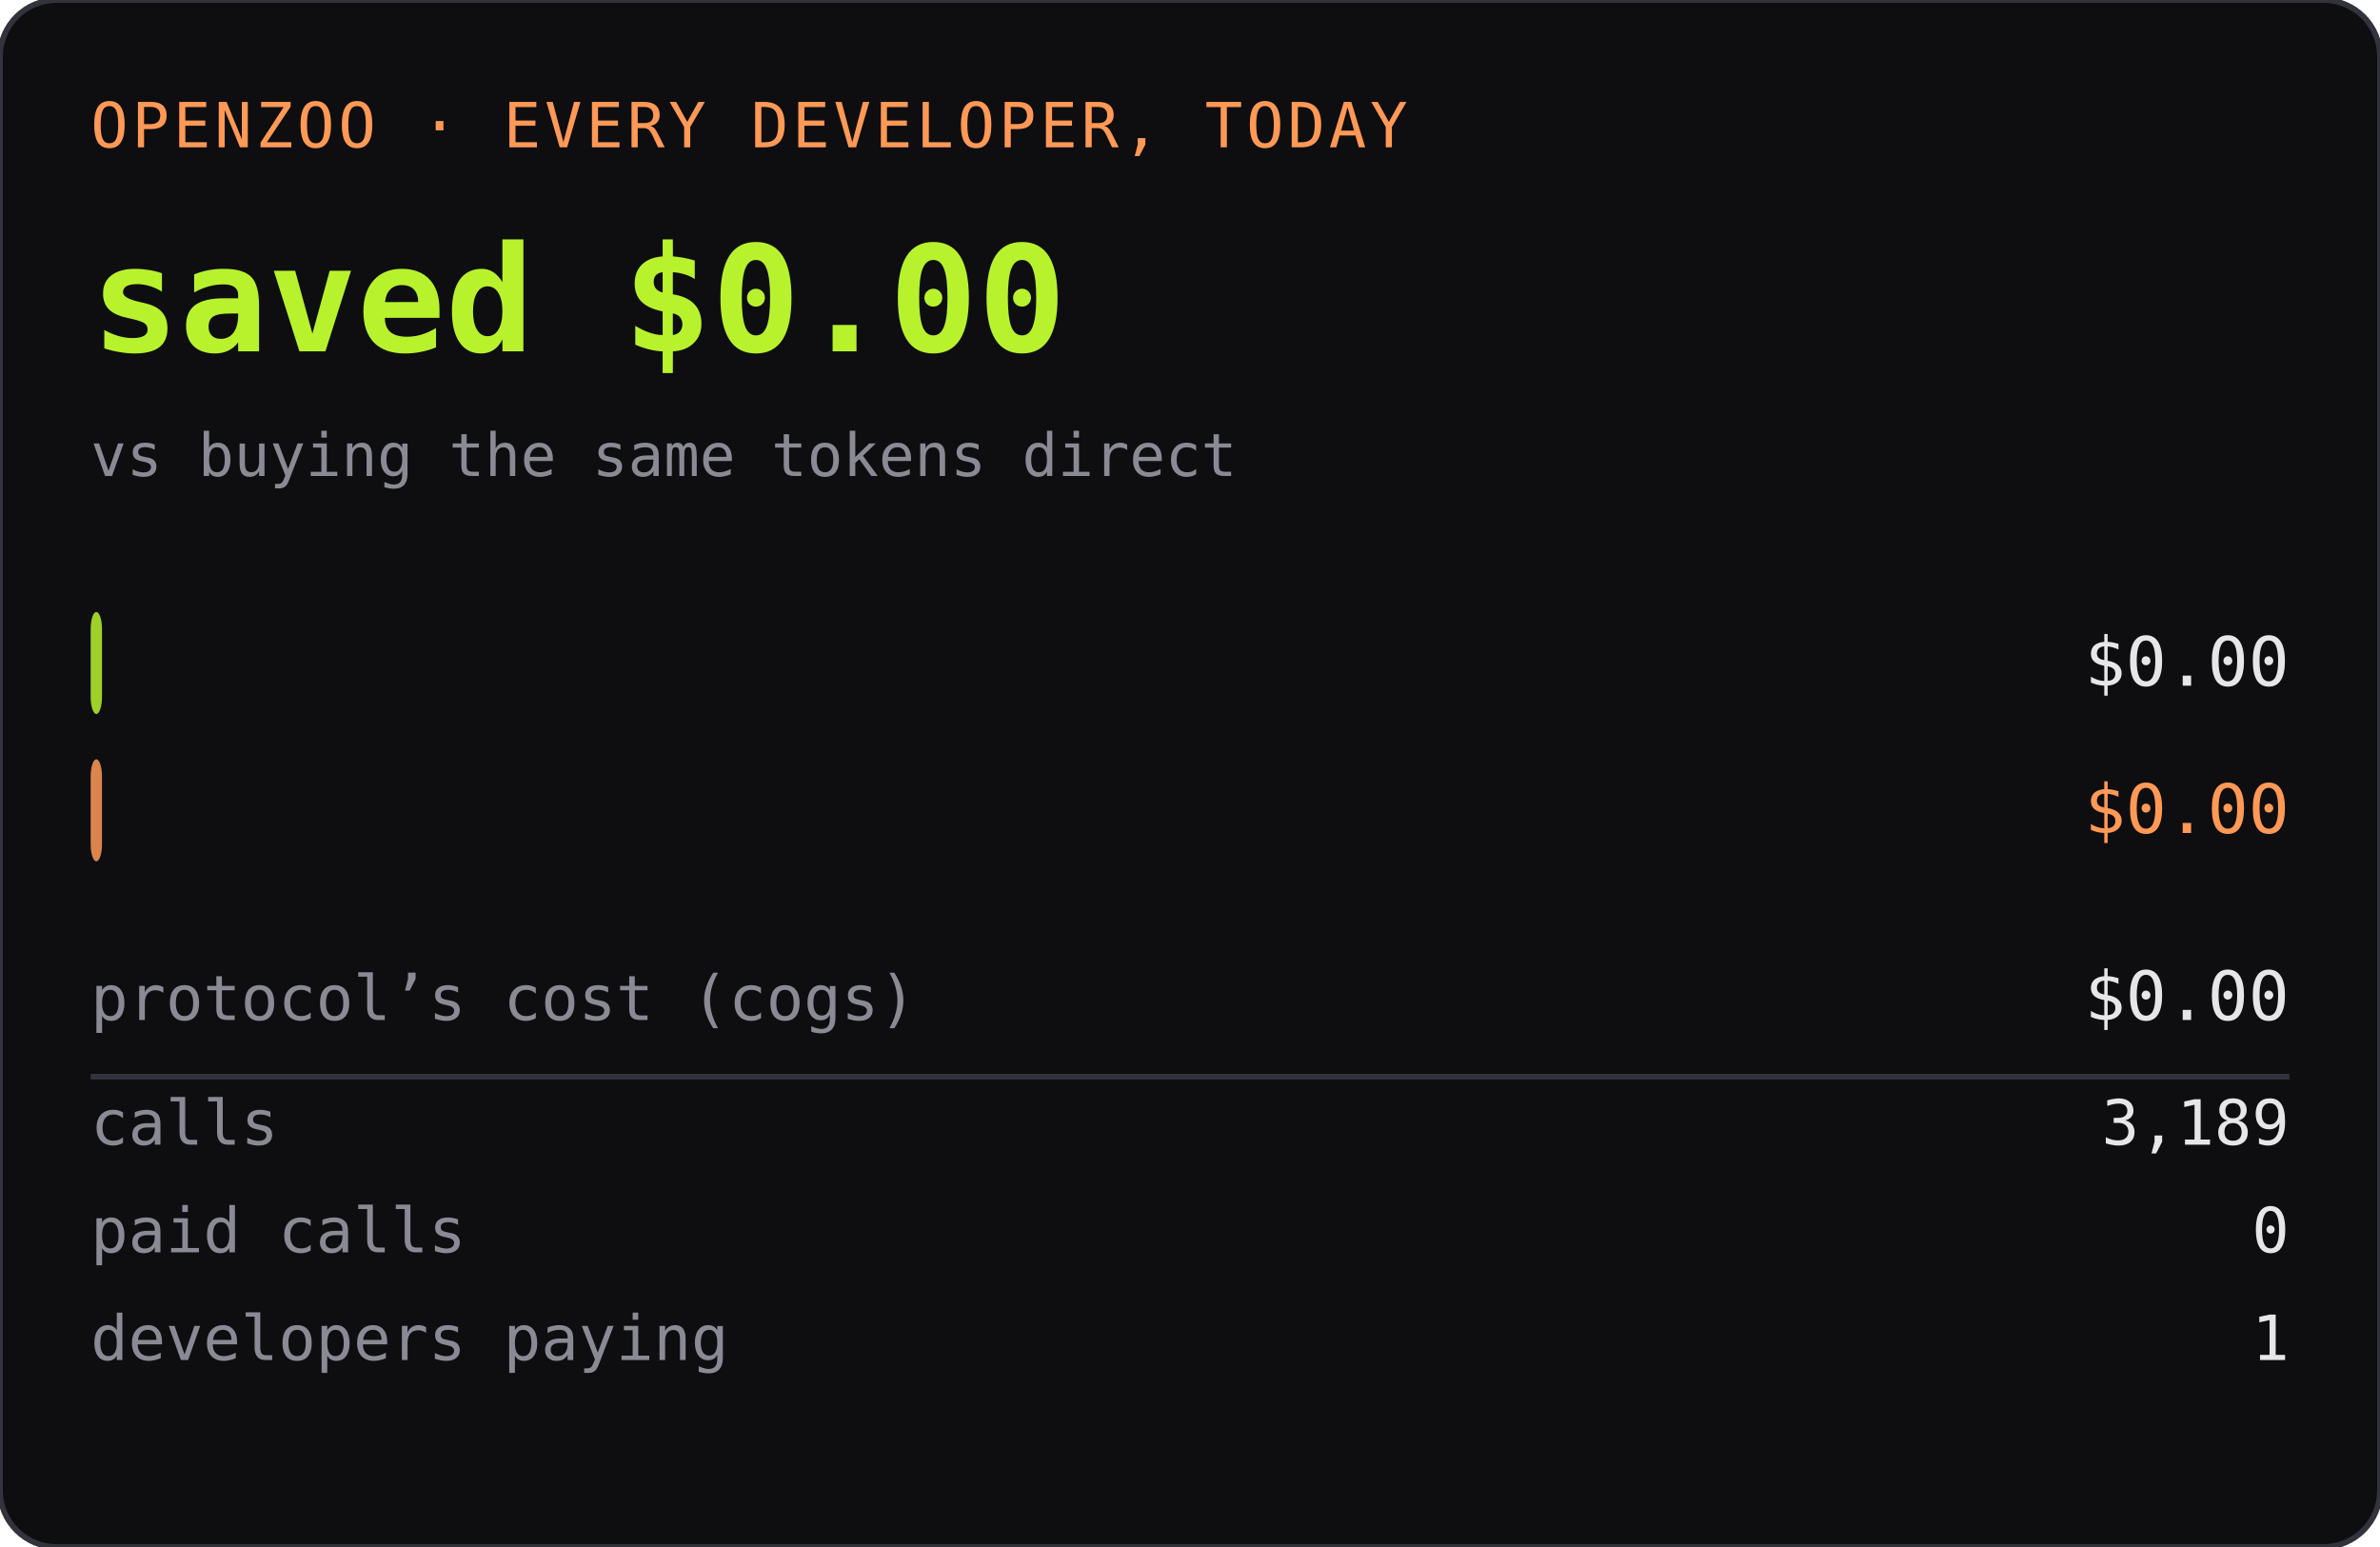
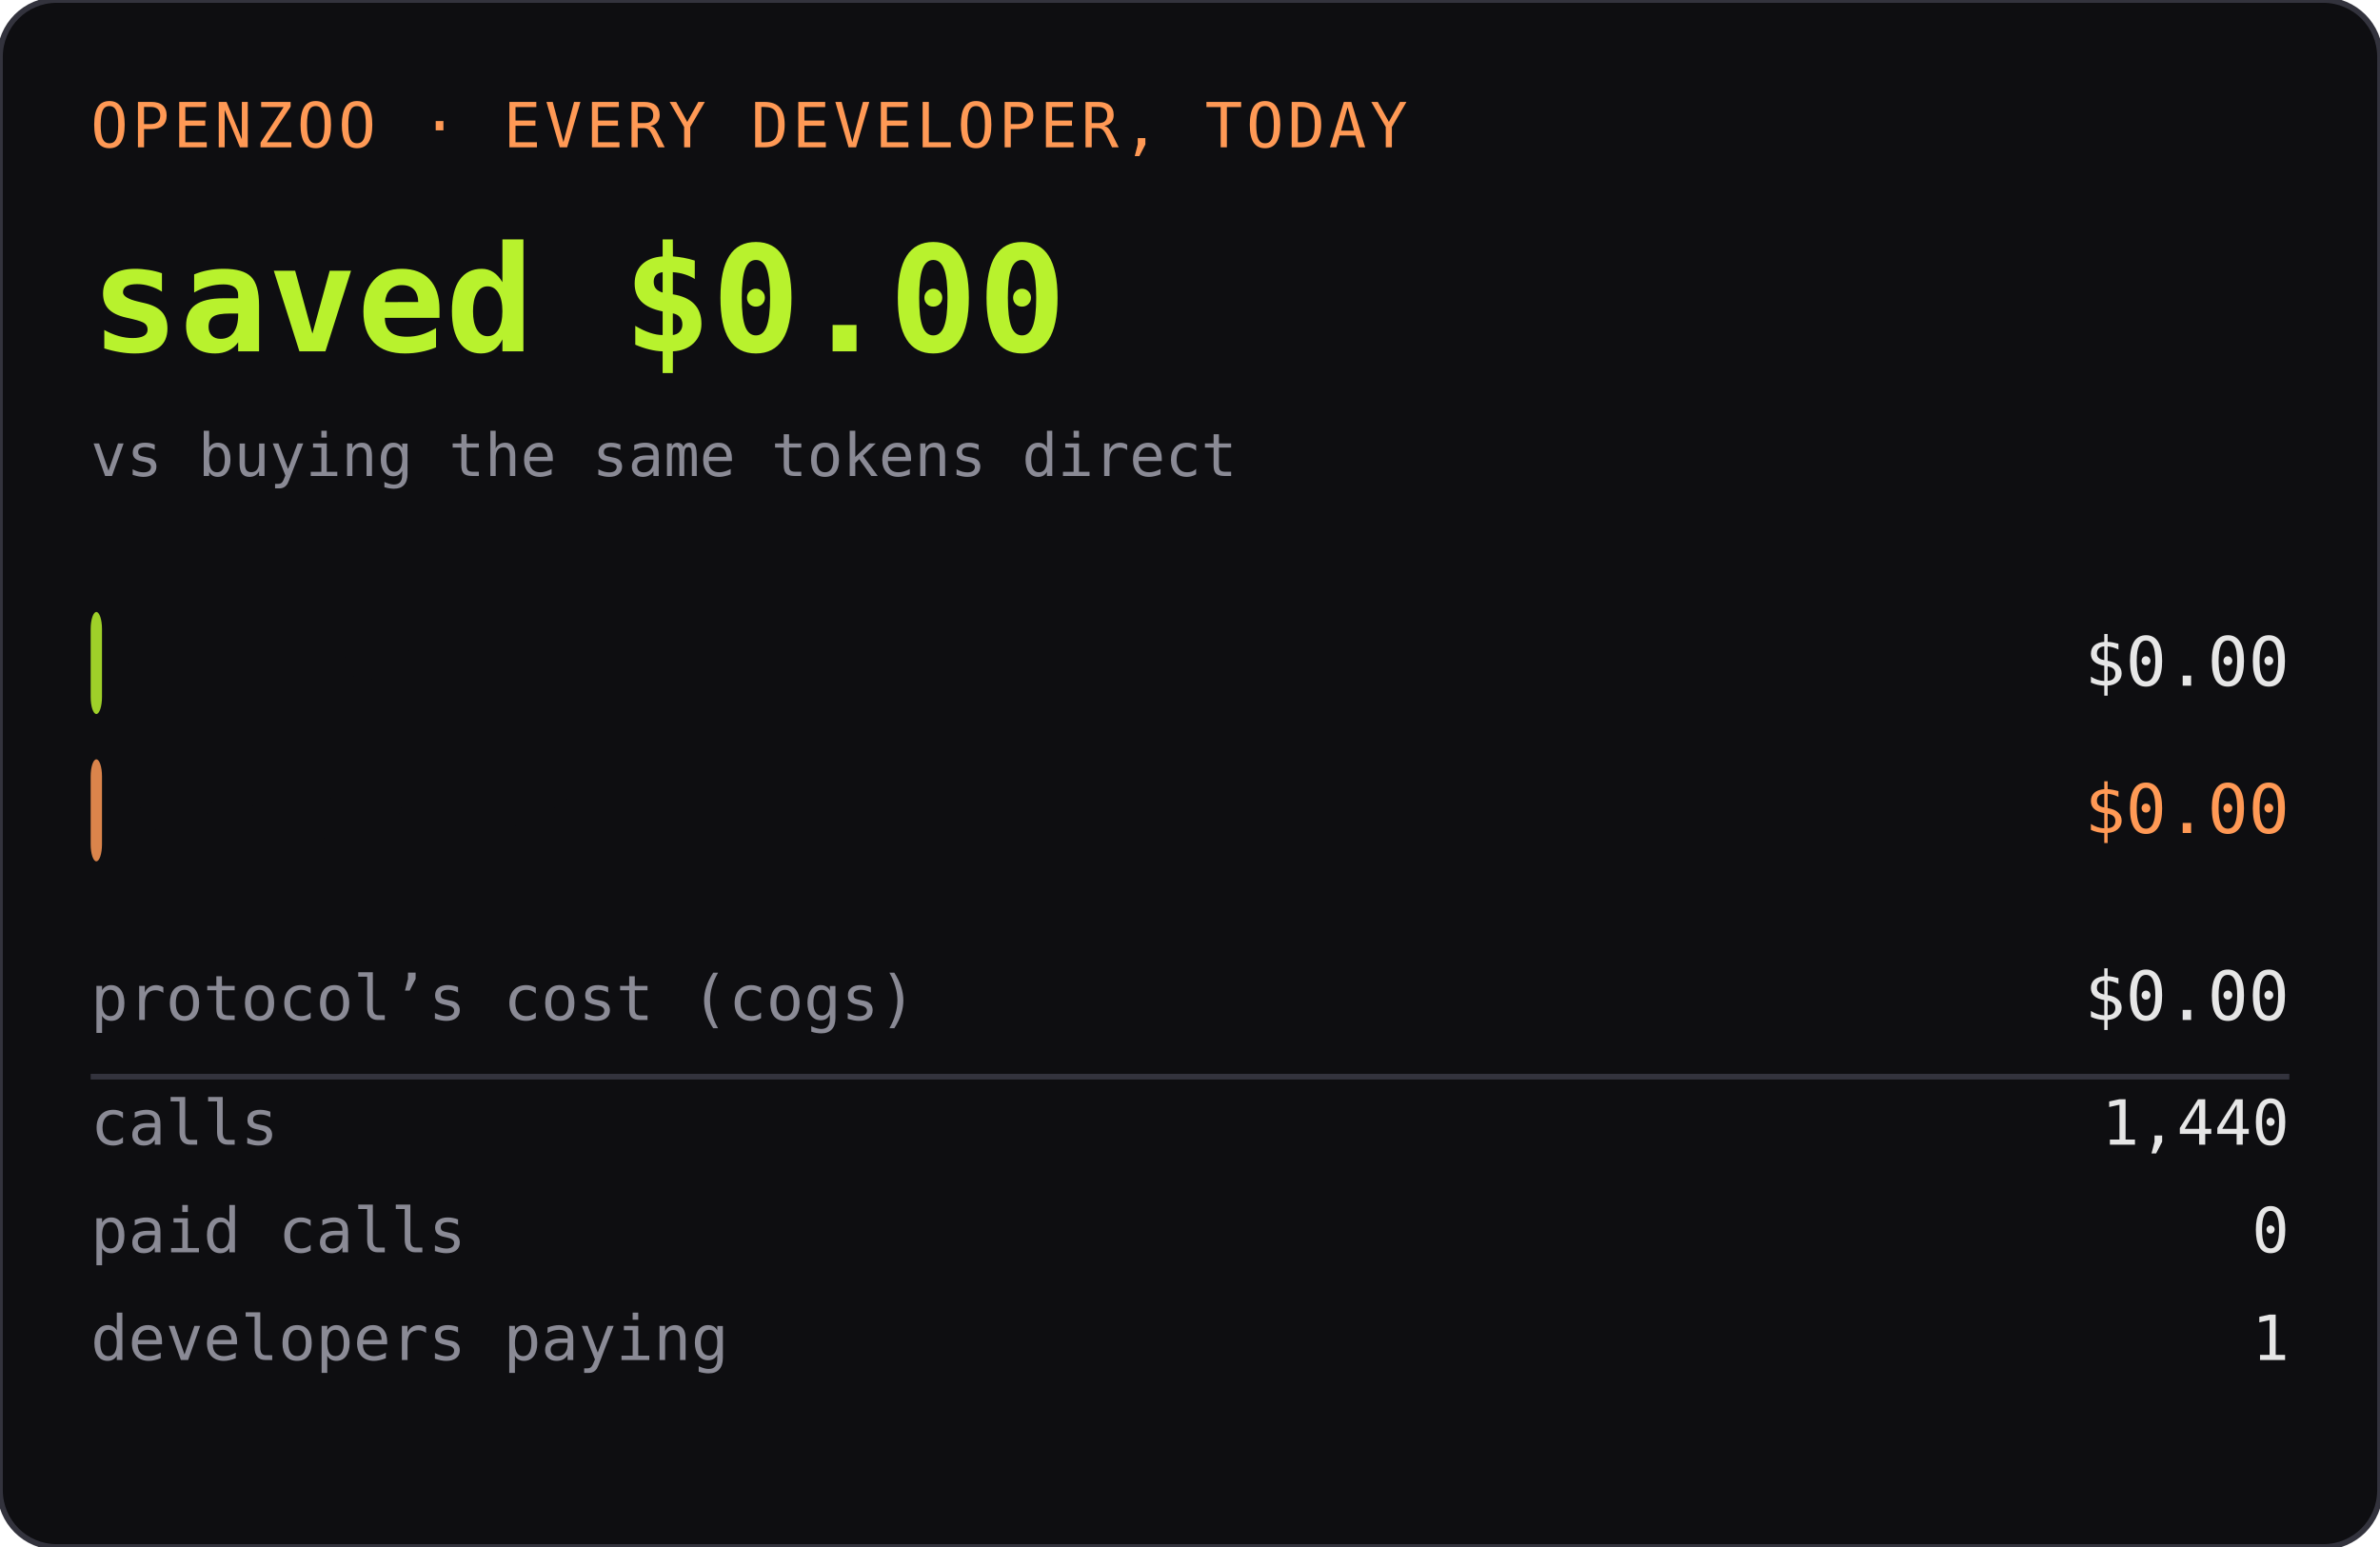
<svg xmlns="http://www.w3.org/2000/svg" width="420" height="273" role="img" aria-label="OPENZOO · EVERY DEVELOPER, TODAY">
  <rect width="420" height="273" rx="10" fill="#0e0e11" />
  <rect width="420" height="273" rx="10" fill="none" stroke="#33333d" />
  <text x="16" y="26" font-family="ui-monospace,SFMono-Regular,Menlo,monospace" font-size="11" fill="#ff9955" letter-spacing="0.06em">OPENZOO · EVERY DEVELOPER, TODAY</text>
  <text x="16" y="62" font-family="ui-monospace,SFMono-Regular,Menlo,monospace" font-size="26" font-weight="600" fill="#b8f22d">saved $0.00</text>
  <text x="404" y="62" text-anchor="end" font-family="ui-monospace,SFMono-Regular,Menlo,monospace" font-size="26" font-weight="600" fill="#b8f22d" />
  <text x="16" y="84" font-family="ui-monospace,SFMono-Regular,Menlo,monospace" font-size="10.5" fill="#8a8a95">vs buying the same tokens direct</text>
  <rect x="16" y="108" width="2" height="18" rx="3" fill="#b8f22d" opacity="0.85" />
  <text x="22" y="121" font-family="ui-monospace,SFMono-Regular,Menlo,monospace" font-size="11" fill="#0e0e11" font-weight="600">dev spent</text>
  <text x="404" y="121" text-anchor="end" font-family="ui-monospace,SFMono-Regular,Menlo,monospace" font-size="12" fill="#e6e6e6">$0.00</text>
  <rect x="16" y="134" width="2" height="18" rx="3" fill="#ff9955" opacity="0.85" />
  <text x="22" y="147" font-family="ui-monospace,SFMono-Regular,Menlo,monospace" font-size="11" fill="#0e0e11" font-weight="600">buying direct</text>
  <text x="404" y="147" text-anchor="end" font-family="ui-monospace,SFMono-Regular,Menlo,monospace" font-size="12" fill="#ff9955">$0.00</text>
  <text x="16" y="180" font-family="ui-monospace,SFMono-Regular,Menlo,monospace" font-size="11" fill="#8a8a95">protocol’s cost (cogs)</text>
  <text x="404" y="180" text-anchor="end" font-family="ui-monospace,SFMono-Regular,Menlo,monospace" font-size="12" fill="#e6e6e6">$0.00</text>
  <line x1="16" y1="190" x2="404" y2="190" stroke="#33333d" />
  <text x="16" y="202" font-family="ui-monospace,SFMono-Regular,Menlo,monospace" font-size="11" fill="#8a8a95">calls</text>
-   <text x="404" y="202" text-anchor="end" font-family="ui-monospace,SFMono-Regular,Menlo,monospace" font-size="11" fill="#e6e6e6">3,189</text>
+   <text x="404" y="202" text-anchor="end" font-family="ui-monospace,SFMono-Regular,Menlo,monospace" font-size="11" fill="#e6e6e6">1,440</text>
  <text x="16" y="221" font-family="ui-monospace,SFMono-Regular,Menlo,monospace" font-size="11" fill="#8a8a95">paid calls</text>
  <text x="404" y="221" text-anchor="end" font-family="ui-monospace,SFMono-Regular,Menlo,monospace" font-size="11" fill="#e6e6e6">0</text>
  <text x="16" y="240" font-family="ui-monospace,SFMono-Regular,Menlo,monospace" font-size="11" fill="#8a8a95">developers paying</text>
  <text x="404" y="240" text-anchor="end" font-family="ui-monospace,SFMono-Regular,Menlo,monospace" font-size="11" fill="#e6e6e6">1</text>
</svg>
